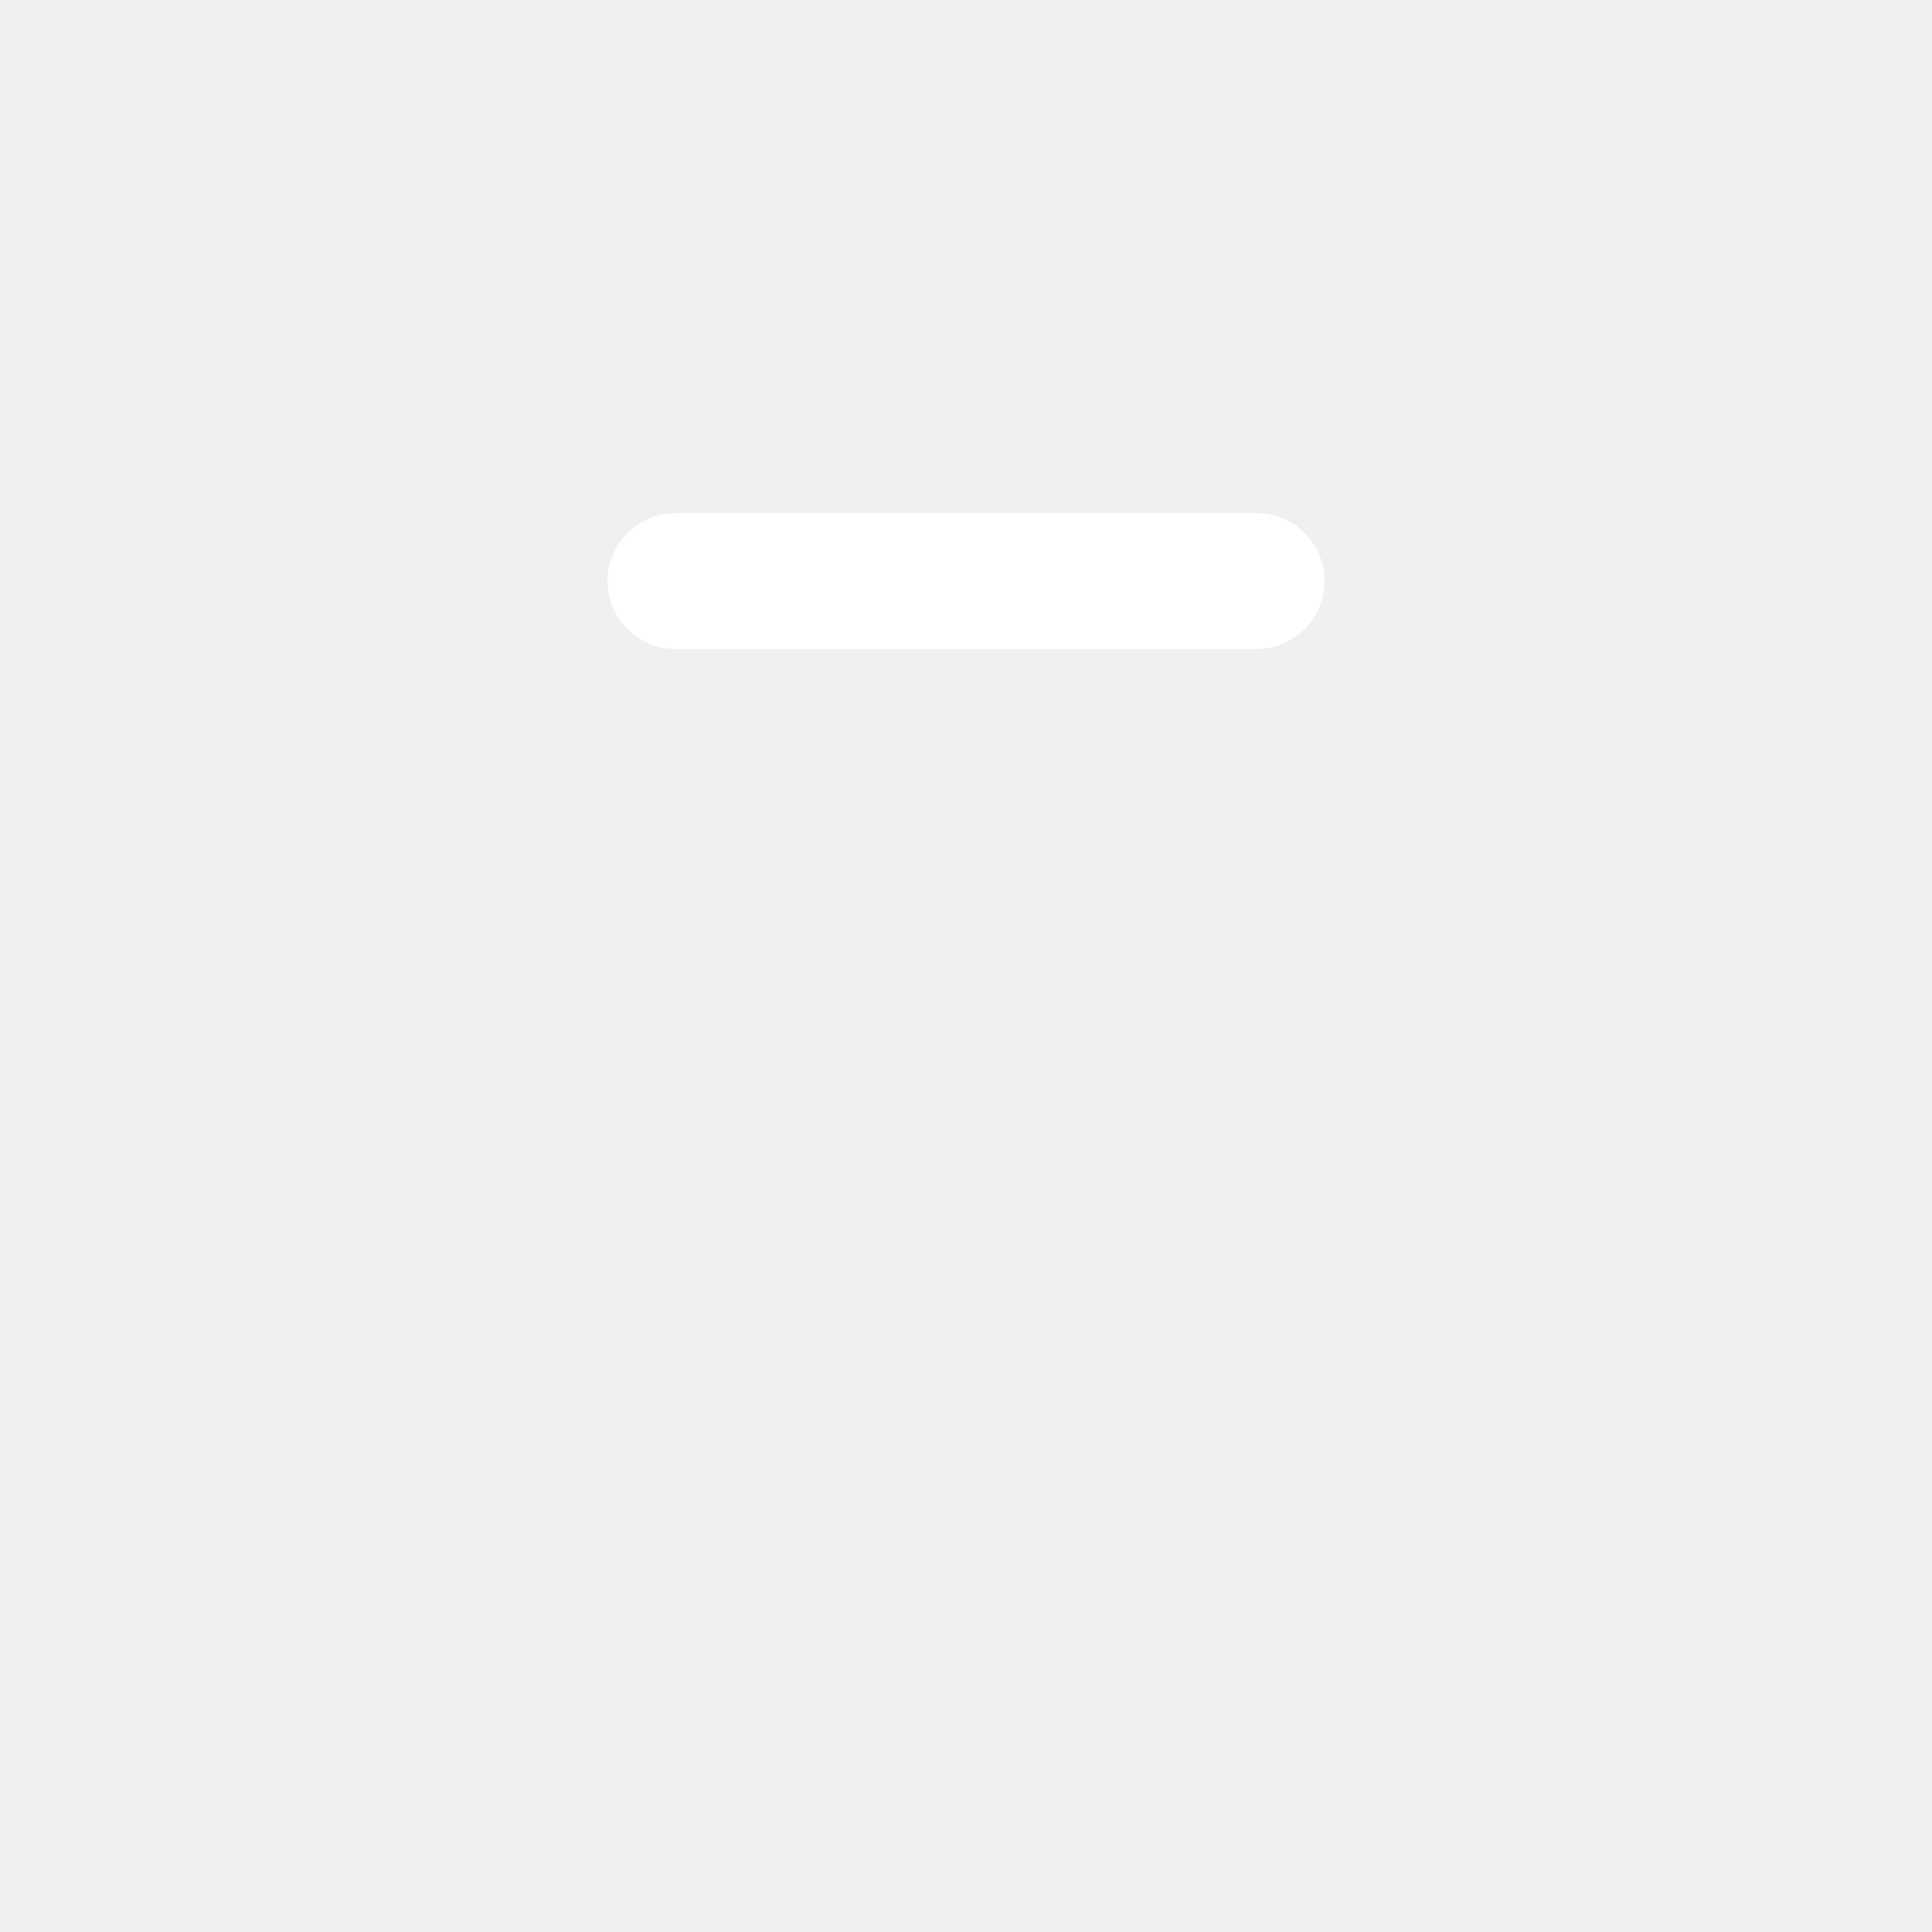
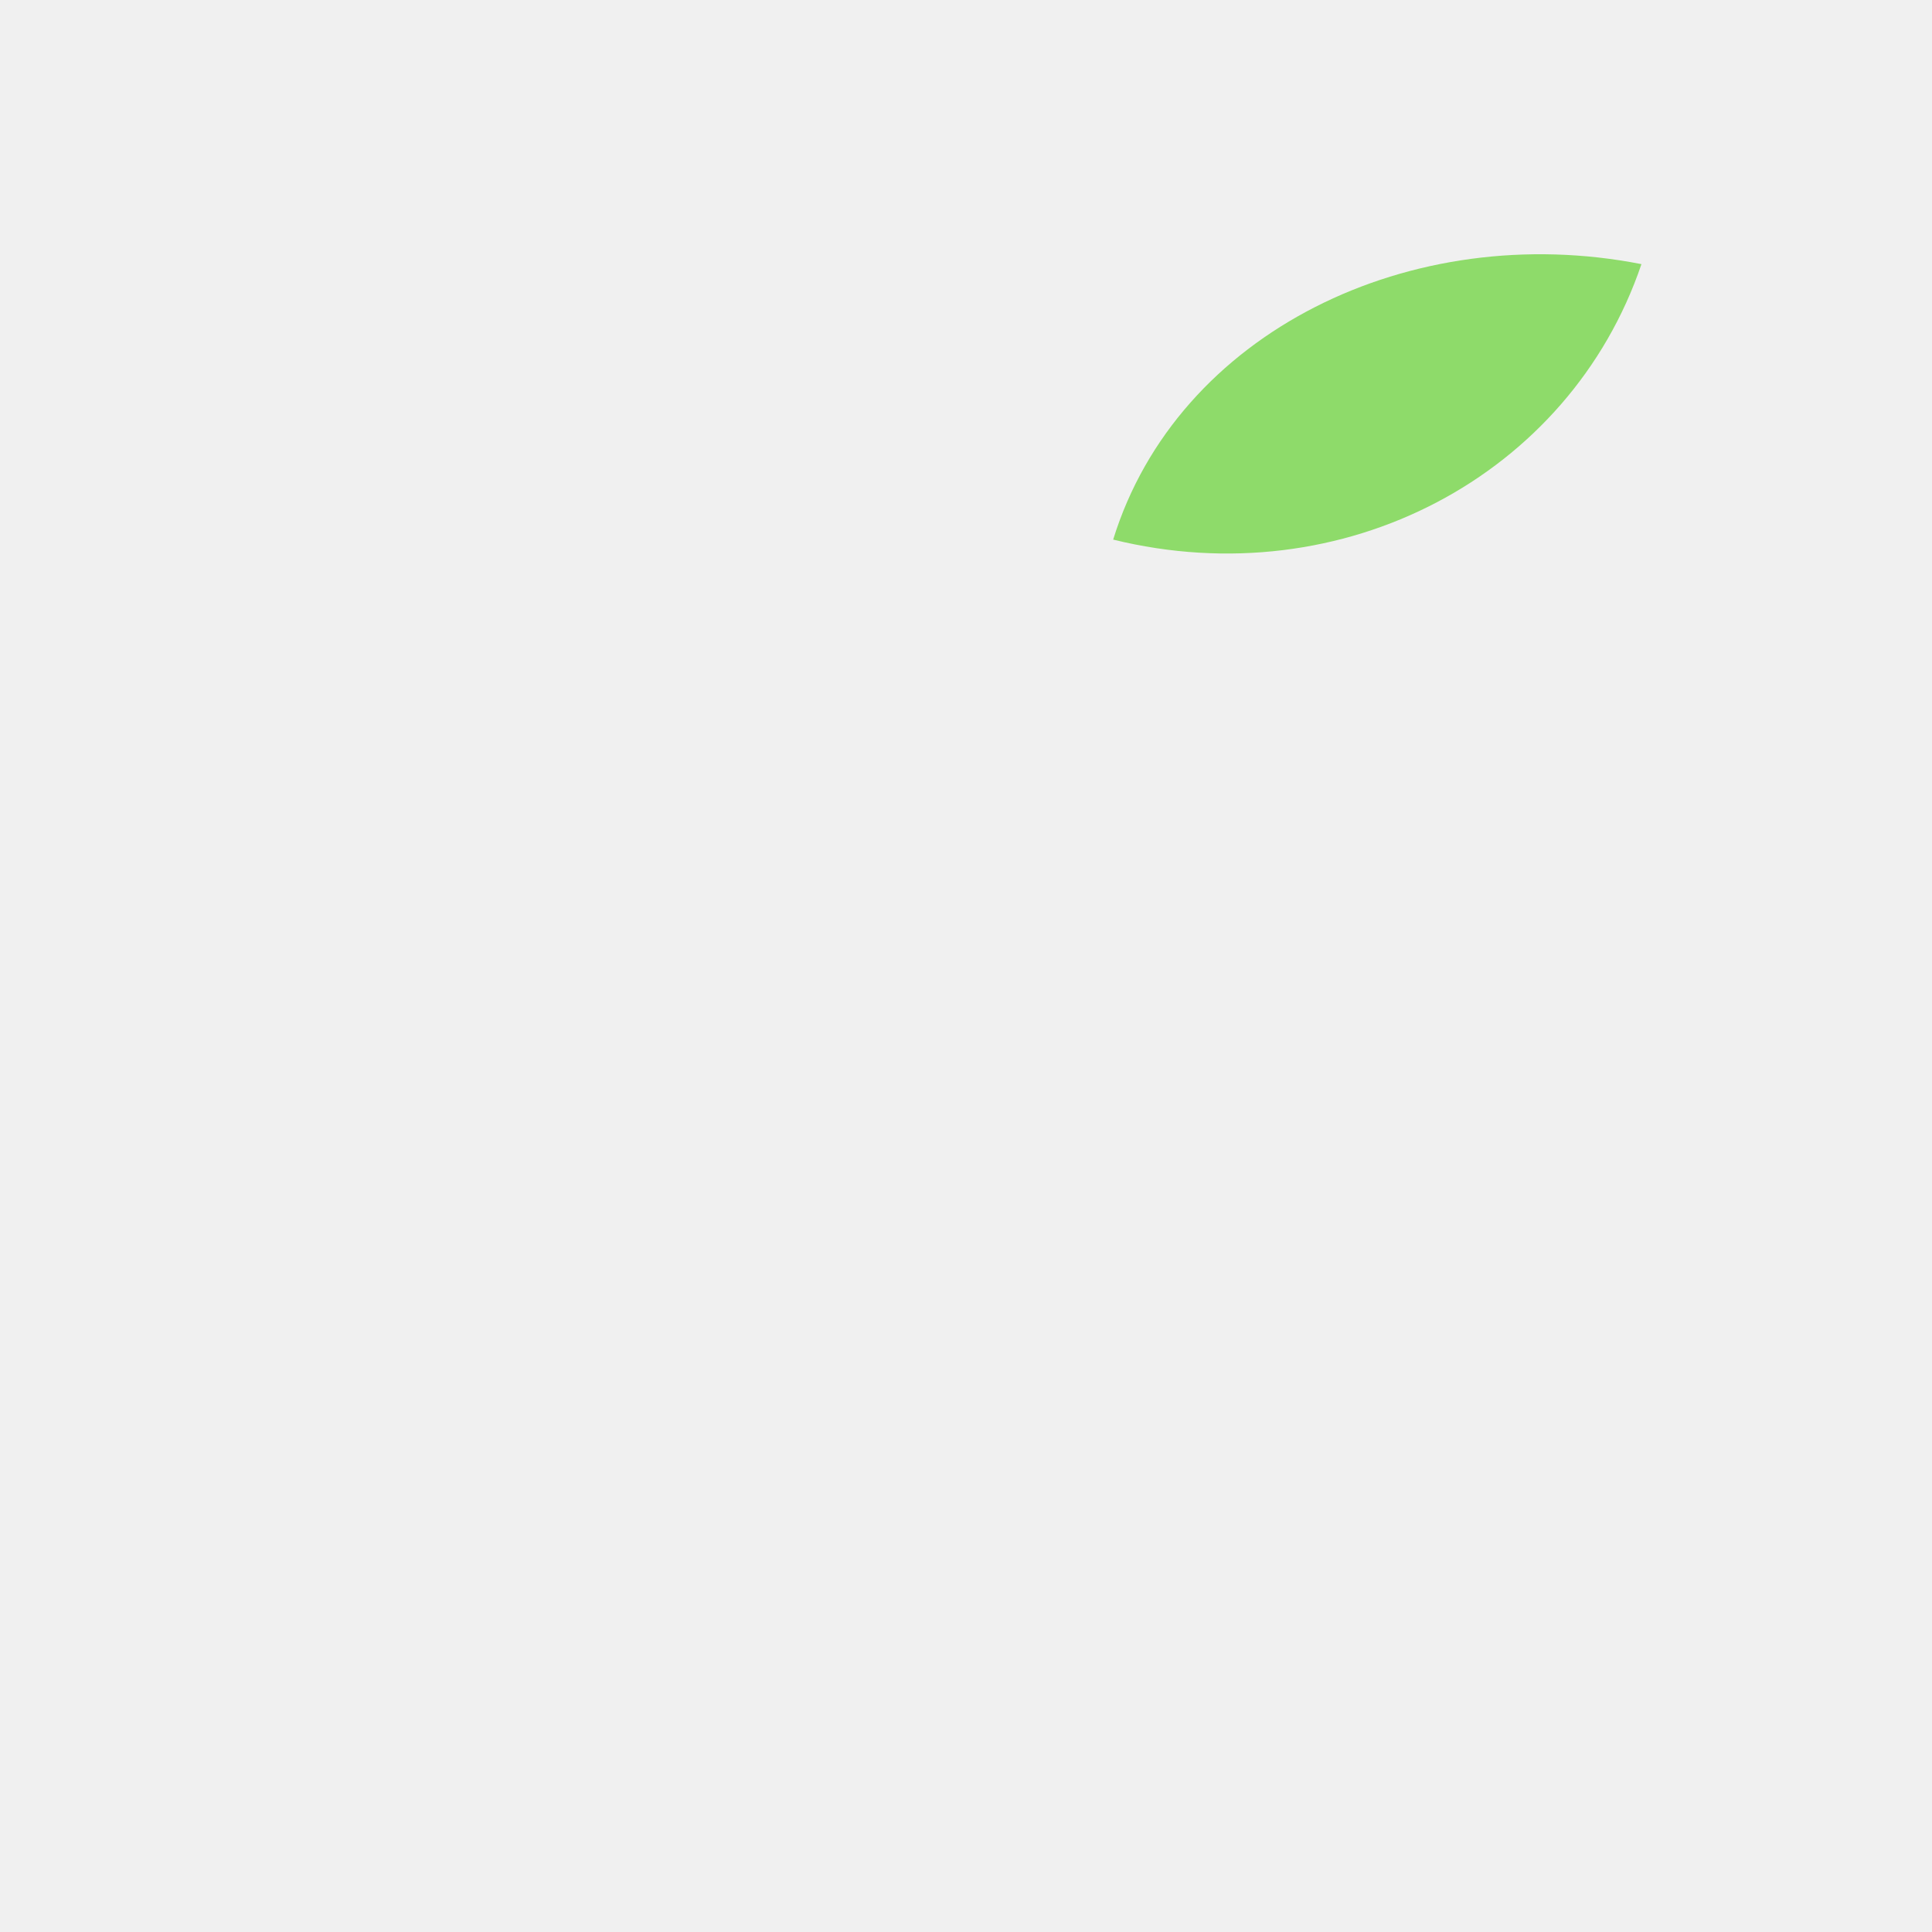
<svg xmlns="http://www.w3.org/2000/svg" width="1024" height="1024" viewBox="0 0 1024 1024">
-   <rect x="322" y="272" width="380" height="72" rx="36" fill="#FFFFFF" />
+   <path fill="#8EDB6A" d="M 590 286 C 624 176 748 116 870 140 C 832 252 712 316 590 286 Z" />
</svg>
